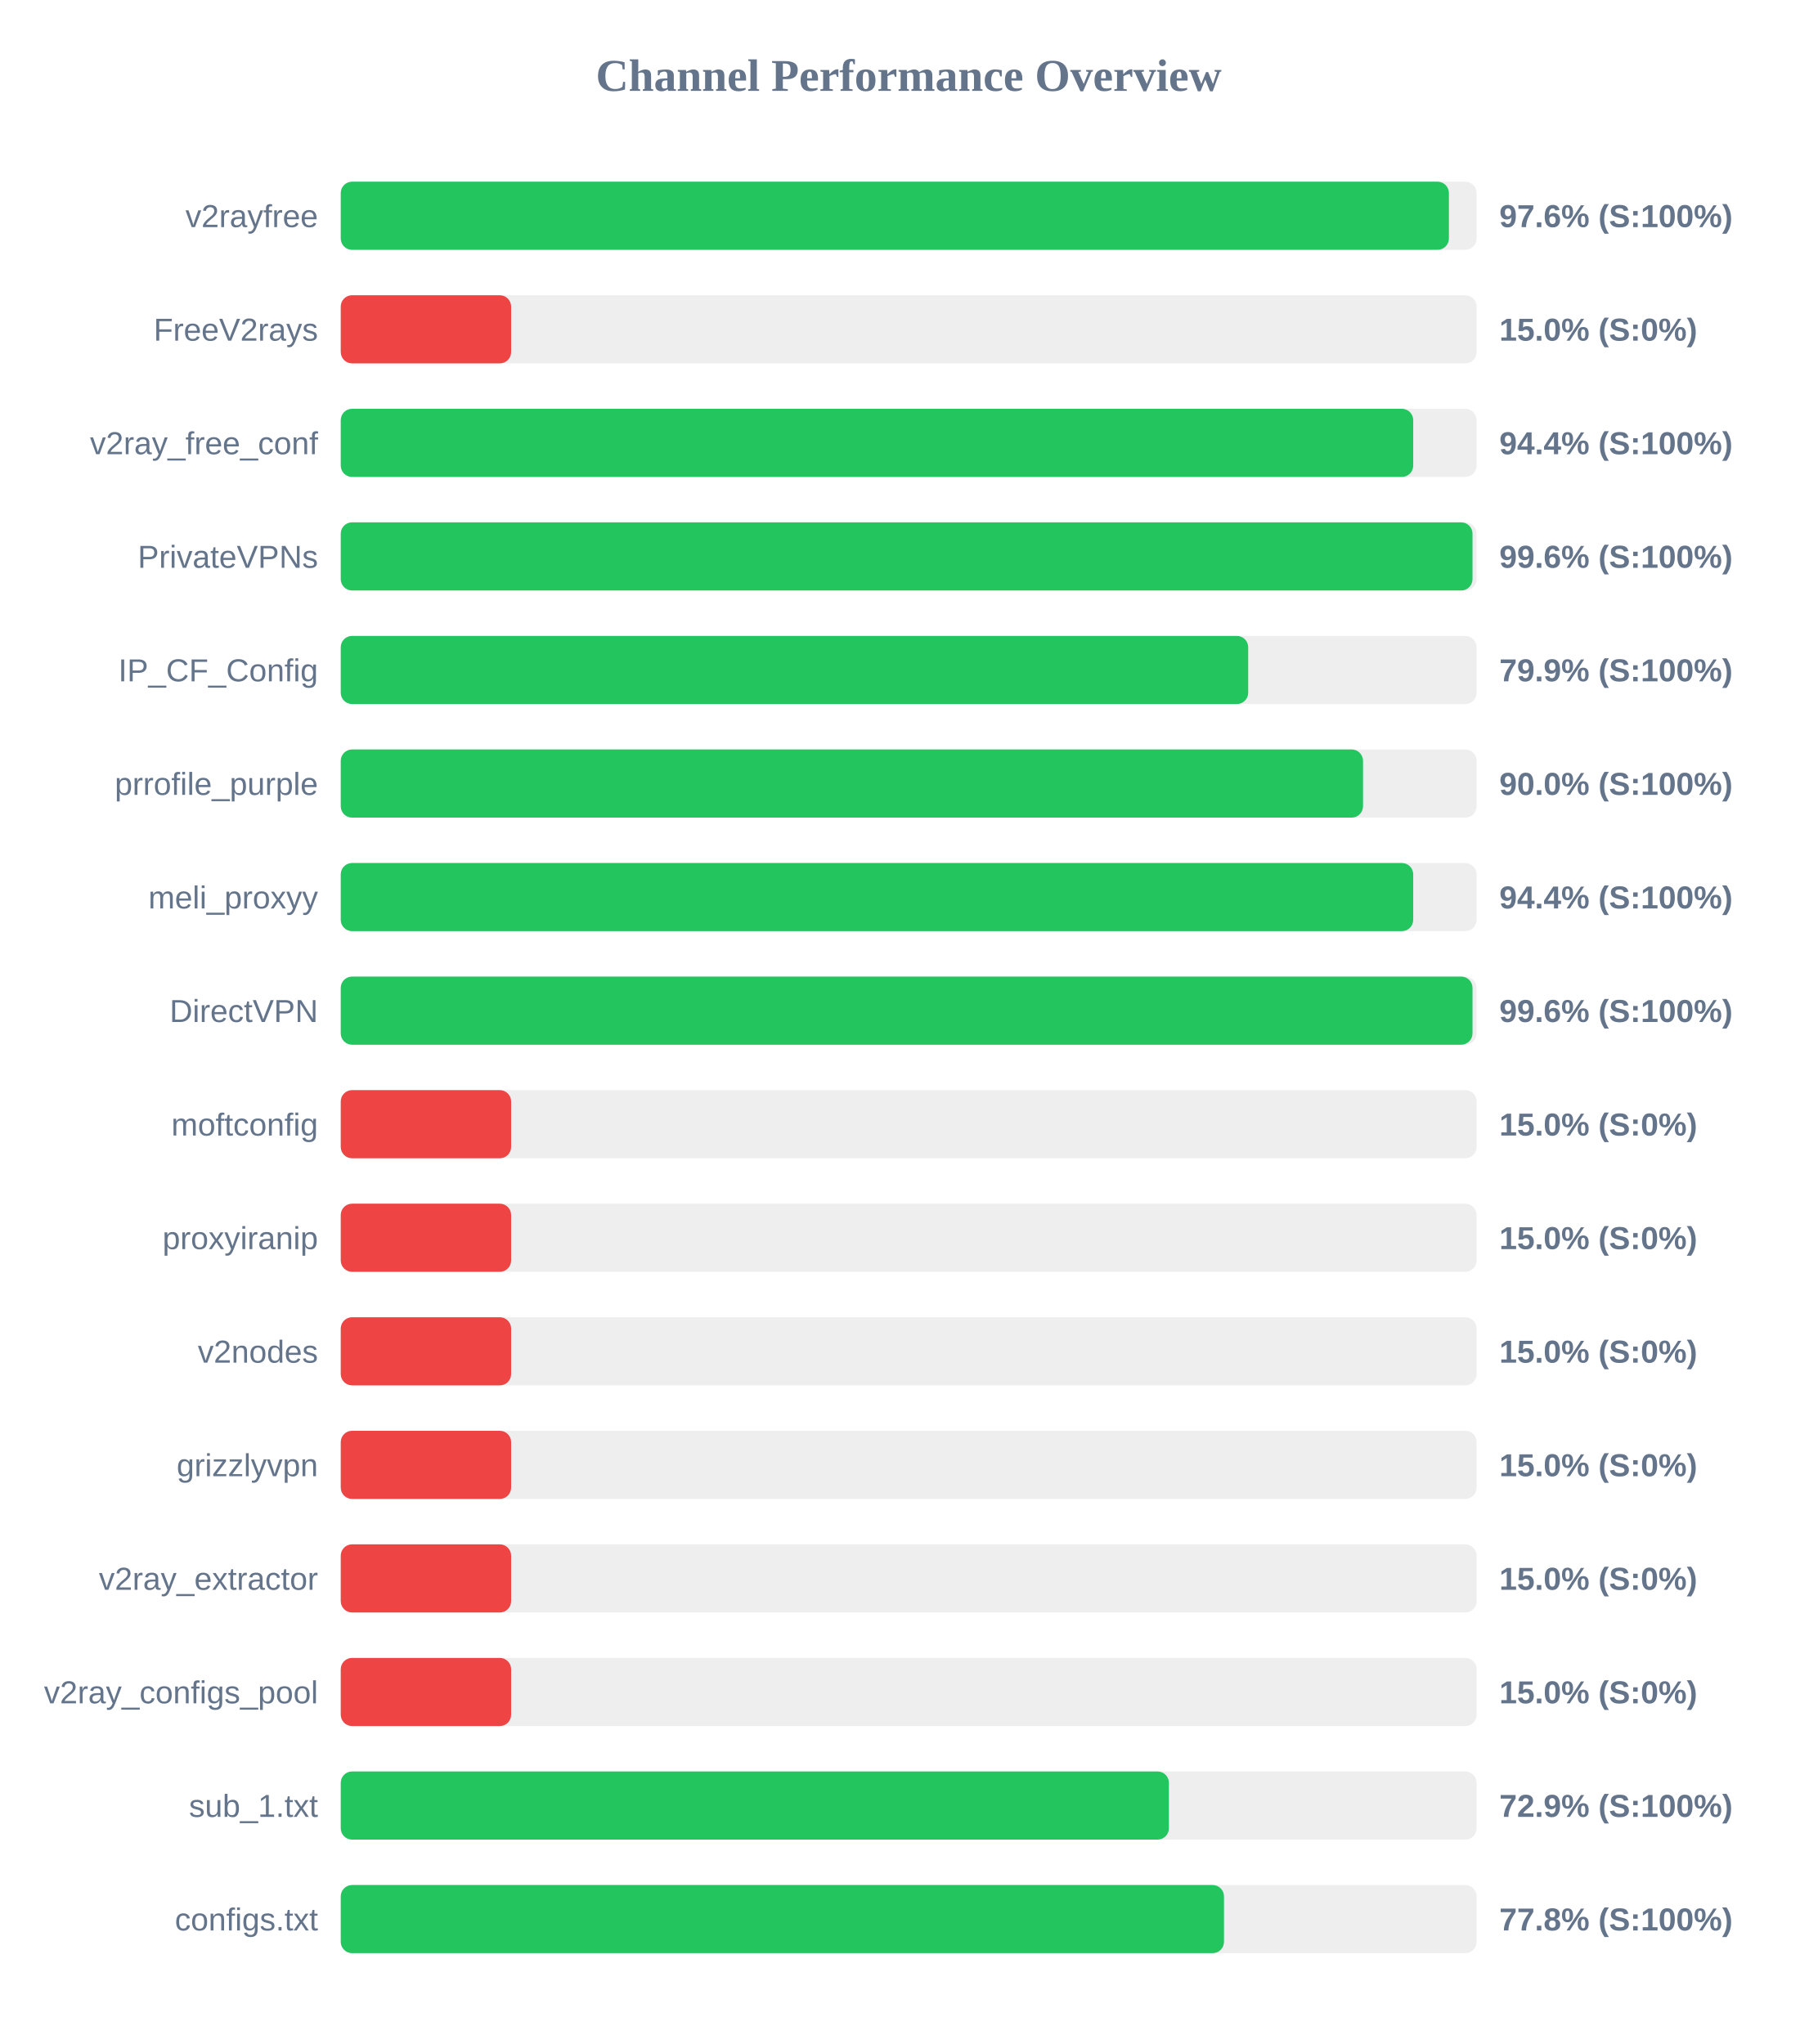
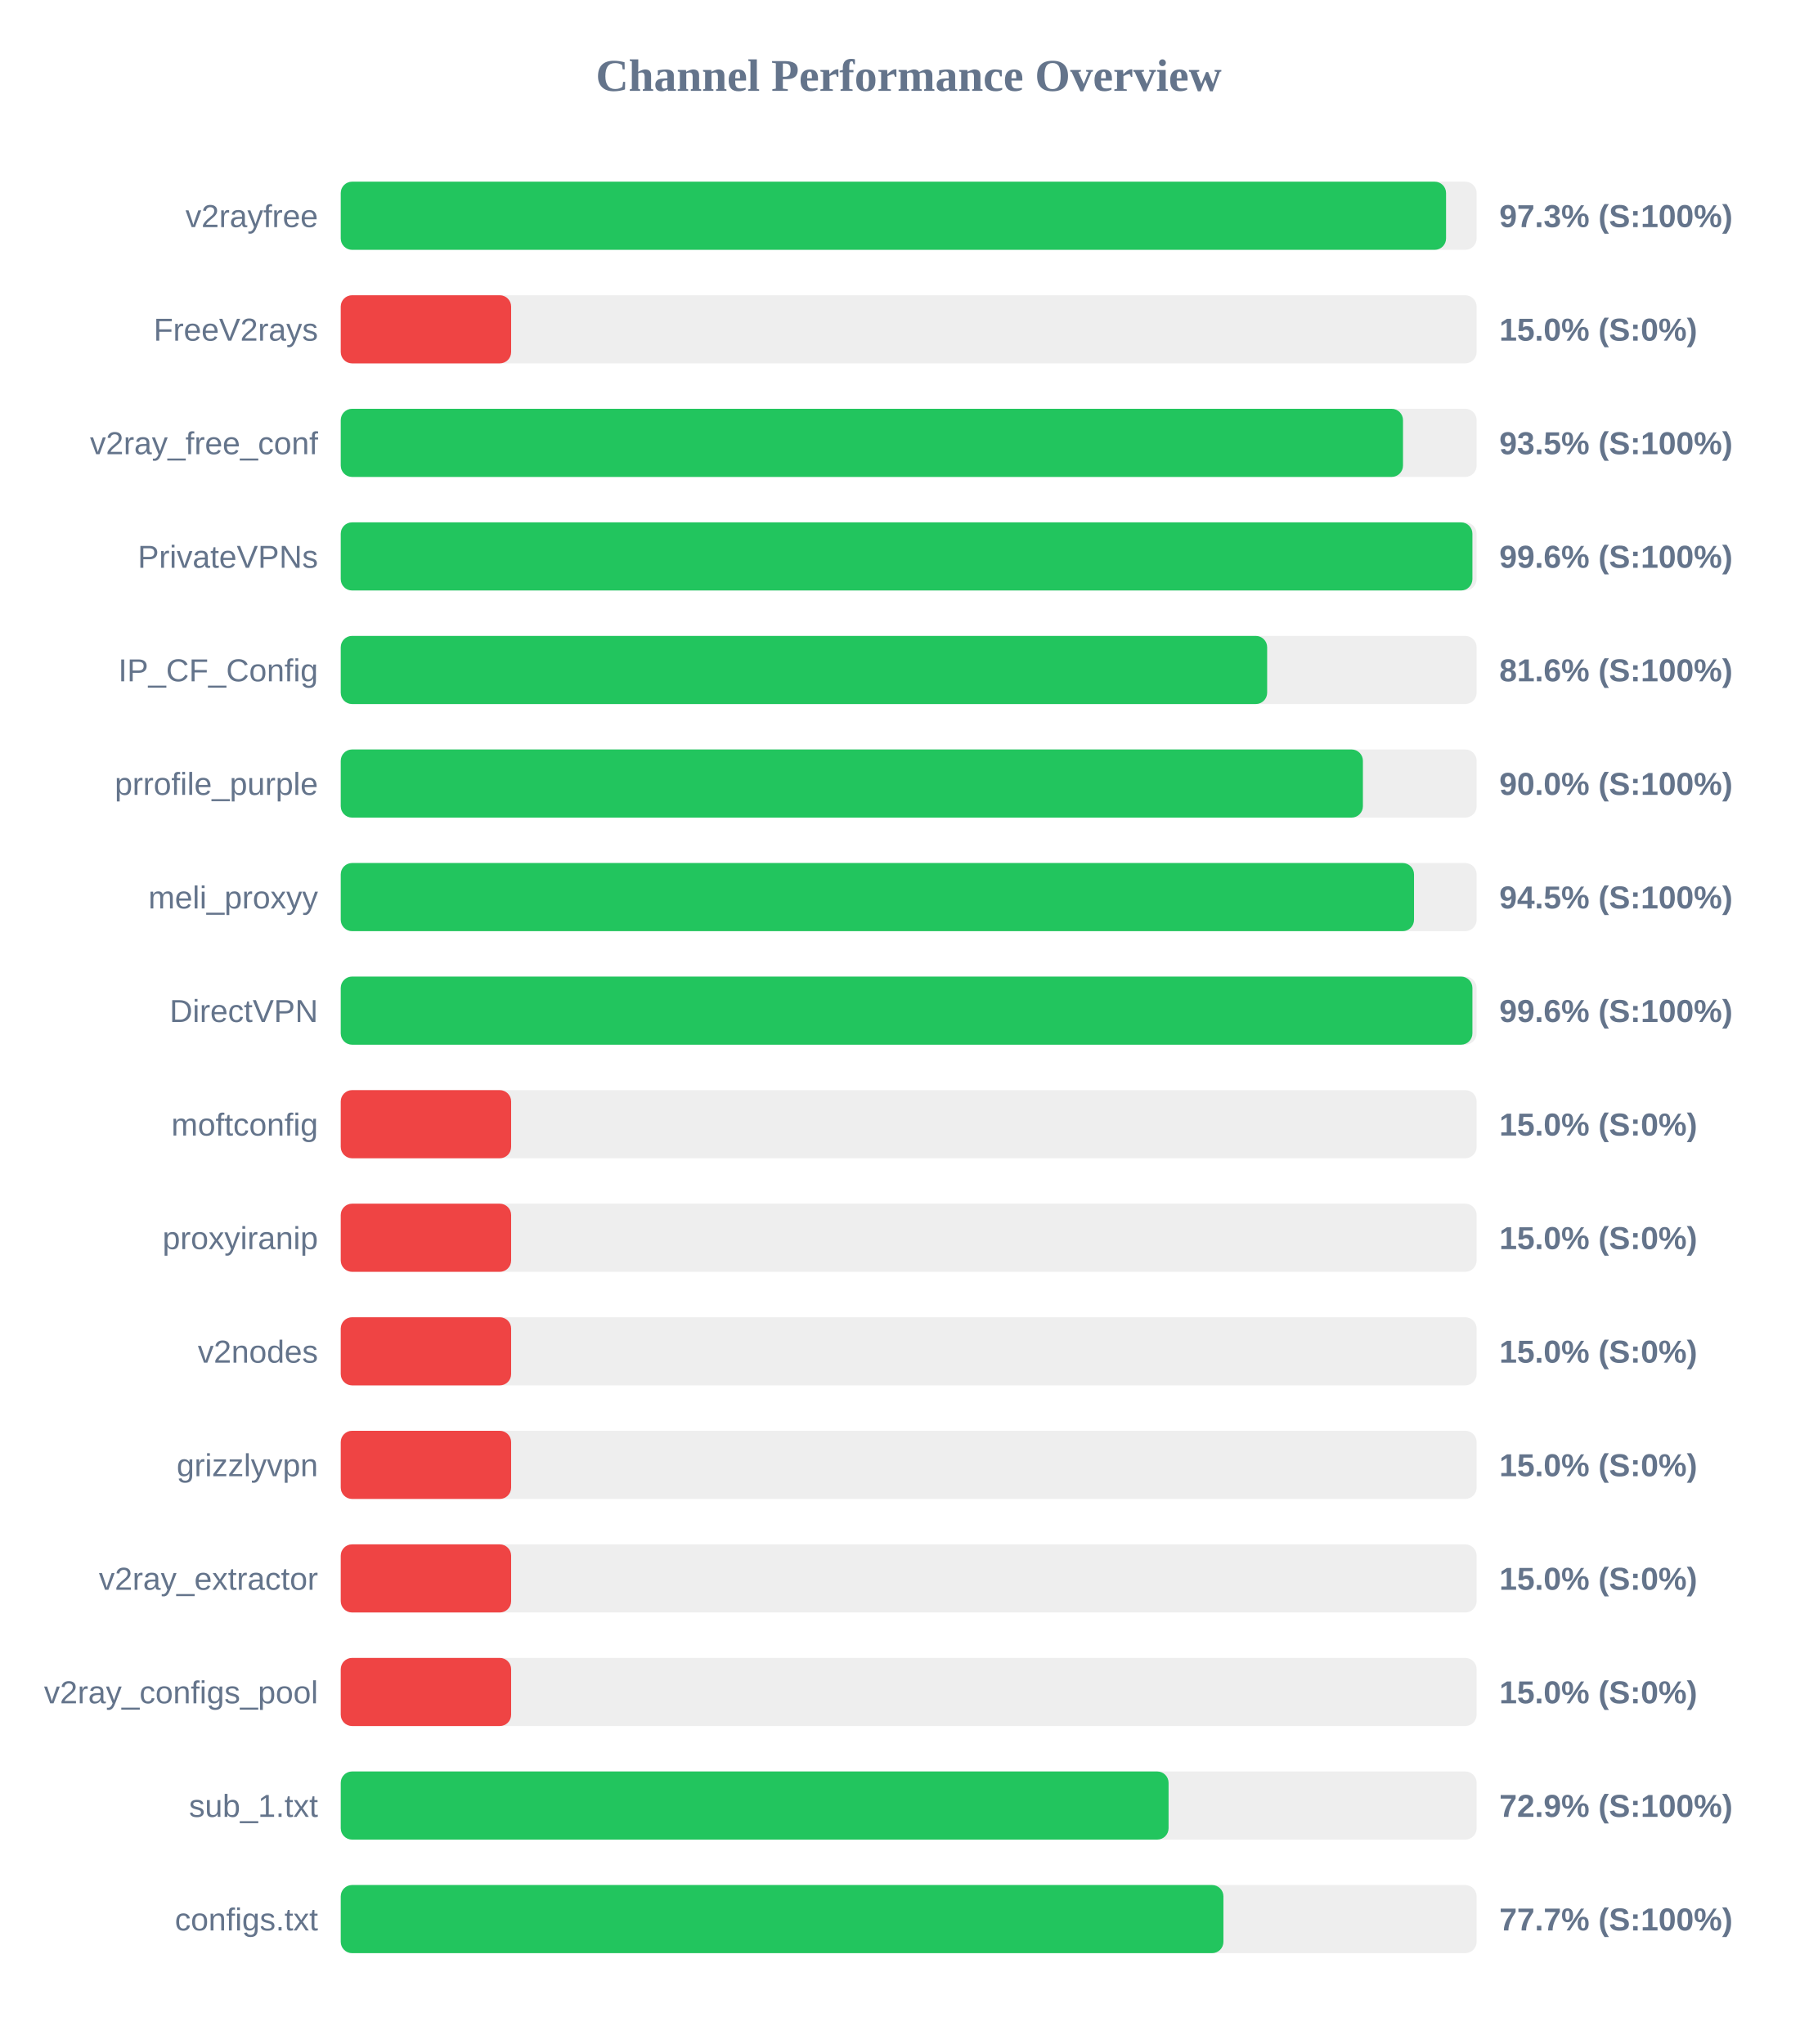
<svg xmlns="http://www.w3.org/2000/svg" width="800" height="900" version="1.1">
  <style>
        .row { font: 14px Arial; fill: #64748b; }
        .score { font: bold 14px Arial; fill: #64748b; }
    </style>
  <text x="400" y="40" text-anchor="middle" font-size="20px" font-weight="bold" fill="#64748b">Channel Performance Overview</text>
  <rect x="150" y="80" width="500" height="30" fill="#eee" rx="5" />
-   <rect x="150" y="80" width="487.8" height="30" fill="#22c55e" rx="5" />
+   <rect x="150" y="80" width="486.55" height="30" fill="#22c55e" rx="5" />
  <text x="140" y="100" text-anchor="end" class="row">v2rayfree</text>
-   <text x="660" y="100" text-anchor="start" class="score">97.6% (S:100%)</text>
+   <text x="660" y="100" text-anchor="start" class="score">97.3% (S:100%)</text>
  <rect x="150" y="130" width="500" height="30" fill="#eee" rx="5" />
  <rect x="150" y="130" width="75.0" height="30" fill="#ef4444" rx="5" />
  <text x="140" y="150" text-anchor="end" class="row">FreeV2rays</text>
  <text x="660" y="150" text-anchor="start" class="score">15.0% (S:0%)</text>
  <rect x="150" y="180" width="500" height="30" fill="#eee" rx="5" />
-   <rect x="150" y="180" width="472.1" height="30" fill="#22c55e" rx="5" />
+   <rect x="150" y="180" width="467.6" height="30" fill="#22c55e" rx="5" />
  <text x="140" y="200" text-anchor="end" class="row">v2ray_free_conf</text>
-   <text x="660" y="200" text-anchor="start" class="score">94.4% (S:100%)</text>
+   <text x="660" y="200" text-anchor="start" class="score">93.5% (S:100%)</text>
  <rect x="150" y="230" width="500" height="30" fill="#eee" rx="5" />
-   <rect x="150" y="230" width="498.2" height="30" fill="#22c55e" rx="5" />
+   <rect x="150" y="230" width="498.15" height="30" fill="#22c55e" rx="5" />
  <text x="140" y="250" text-anchor="end" class="row">PrivateVPNs</text>
  <text x="660" y="250" text-anchor="start" class="score">99.6% (S:100%)</text>
  <rect x="150" y="280" width="500" height="30" fill="#eee" rx="5" />
-   <rect x="150" y="280" width="399.45" height="30" fill="#22c55e" rx="5" />
+   <rect x="150" y="280" width="407.8" height="30" fill="#22c55e" rx="5" />
  <text x="140" y="300" text-anchor="end" class="row">IP_CF_Config</text>
-   <text x="660" y="300" text-anchor="start" class="score">79.9% (S:100%)</text>
+   <text x="660" y="300" text-anchor="start" class="score">81.6% (S:100%)</text>
  <rect x="150" y="330" width="500" height="30" fill="#eee" rx="5" />
-   <rect x="150" y="330" width="450.0" height="30" fill="#22c55e" rx="5" />
+   <rect x="150" y="330" width="449.95" height="30" fill="#22c55e" rx="5" />
  <text x="140" y="350" text-anchor="end" class="row">prrofile_purple</text>
  <text x="660" y="350" text-anchor="start" class="score">90.0% (S:100%)</text>
  <rect x="150" y="380" width="500" height="30" fill="#eee" rx="5" />
-   <rect x="150" y="380" width="472.1" height="30" fill="#22c55e" rx="5" />
+   <rect x="150" y="380" width="472.45" height="30" fill="#22c55e" rx="5" />
  <text x="140" y="400" text-anchor="end" class="row">meli_proxyy</text>
-   <text x="660" y="400" text-anchor="start" class="score">94.4% (S:100%)</text>
+   <text x="660" y="400" text-anchor="start" class="score">94.5% (S:100%)</text>
  <rect x="150" y="430" width="500" height="30" fill="#eee" rx="5" />
-   <rect x="150" y="430" width="498.2" height="30" fill="#22c55e" rx="5" />
+   <rect x="150" y="430" width="498.15" height="30" fill="#22c55e" rx="5" />
  <text x="140" y="450" text-anchor="end" class="row">DirectVPN</text>
  <text x="660" y="450" text-anchor="start" class="score">99.6% (S:100%)</text>
  <rect x="150" y="480" width="500" height="30" fill="#eee" rx="5" />
  <rect x="150" y="480" width="75.0" height="30" fill="#ef4444" rx="5" />
  <text x="140" y="500" text-anchor="end" class="row">moftconfig</text>
  <text x="660" y="500" text-anchor="start" class="score">15.0% (S:0%)</text>
  <rect x="150" y="530" width="500" height="30" fill="#eee" rx="5" />
  <rect x="150" y="530" width="75.0" height="30" fill="#ef4444" rx="5" />
  <text x="140" y="550" text-anchor="end" class="row">proxyiranip</text>
  <text x="660" y="550" text-anchor="start" class="score">15.0% (S:0%)</text>
  <rect x="150" y="580" width="500" height="30" fill="#eee" rx="5" />
  <rect x="150" y="580" width="75.0" height="30" fill="#ef4444" rx="5" />
  <text x="140" y="600" text-anchor="end" class="row">v2nodes</text>
  <text x="660" y="600" text-anchor="start" class="score">15.0% (S:0%)</text>
  <rect x="150" y="630" width="500" height="30" fill="#eee" rx="5" />
  <rect x="150" y="630" width="75.0" height="30" fill="#ef4444" rx="5" />
  <text x="140" y="650" text-anchor="end" class="row">grizzlyvpn</text>
  <text x="660" y="650" text-anchor="start" class="score">15.0% (S:0%)</text>
  <rect x="150" y="680" width="500" height="30" fill="#eee" rx="5" />
  <rect x="150" y="680" width="75.0" height="30" fill="#ef4444" rx="5" />
  <text x="140" y="700" text-anchor="end" class="row">v2ray_extractor</text>
  <text x="660" y="700" text-anchor="start" class="score">15.0% (S:0%)</text>
  <rect x="150" y="730" width="500" height="30" fill="#eee" rx="5" />
  <rect x="150" y="730" width="75.0" height="30" fill="#ef4444" rx="5" />
  <text x="140" y="750" text-anchor="end" class="row">v2ray_configs_pool</text>
  <text x="660" y="750" text-anchor="start" class="score">15.0% (S:0%)</text>
  <rect x="150" y="780" width="500" height="30" fill="#eee" rx="5" />
-   <rect x="150" y="780" width="364.55" height="30" fill="#22c55e" rx="5" />
+   <rect x="150" y="780" width="364.4" height="30" fill="#22c55e" rx="5" />
  <text x="140" y="800" text-anchor="end" class="row">sub_1.txt</text>
  <text x="660" y="800" text-anchor="start" class="score">72.9% (S:100%)</text>
  <rect x="150" y="830" width="500" height="30" fill="#eee" rx="5" />
-   <rect x="150" y="830" width="388.8" height="30" fill="#22c55e" rx="5" />
+   <rect x="150" y="830" width="388.55" height="30" fill="#22c55e" rx="5" />
  <text x="140" y="850" text-anchor="end" class="row">configs.txt</text>
-   <text x="660" y="850" text-anchor="start" class="score">77.8% (S:100%)</text>
+   <text x="660" y="850" text-anchor="start" class="score">77.7% (S:100%)</text>
</svg>
